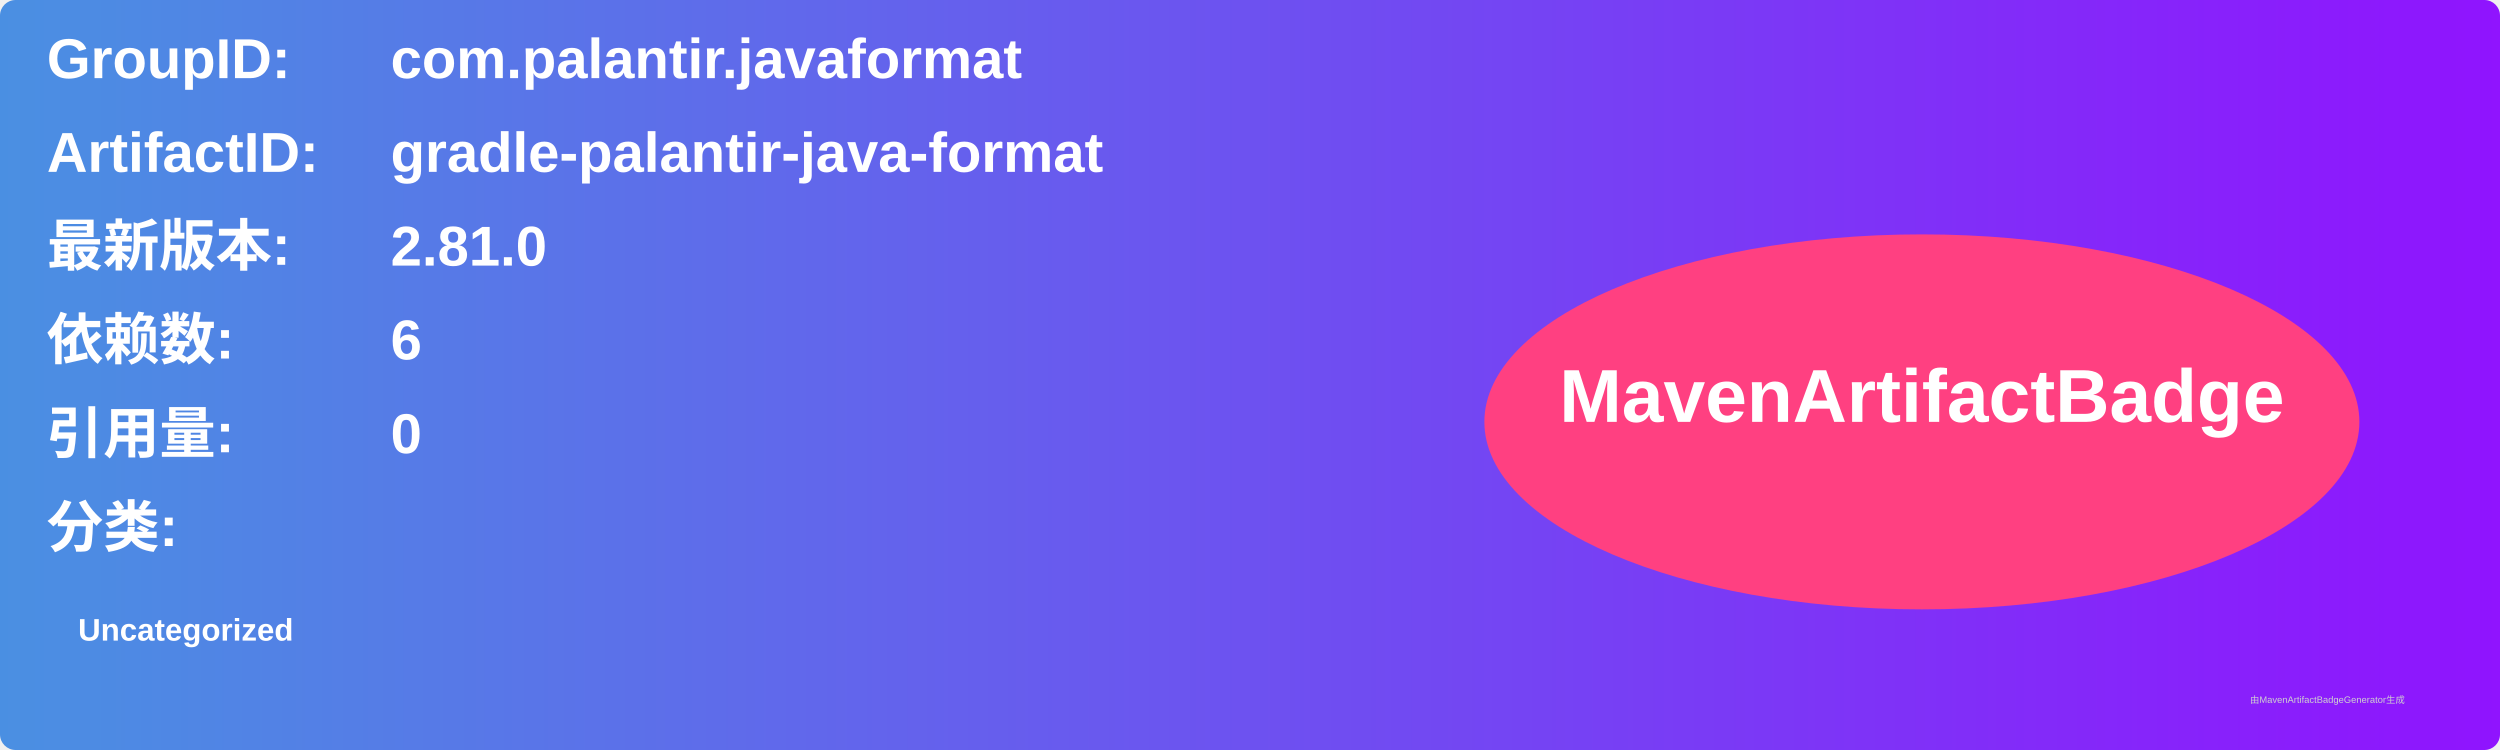
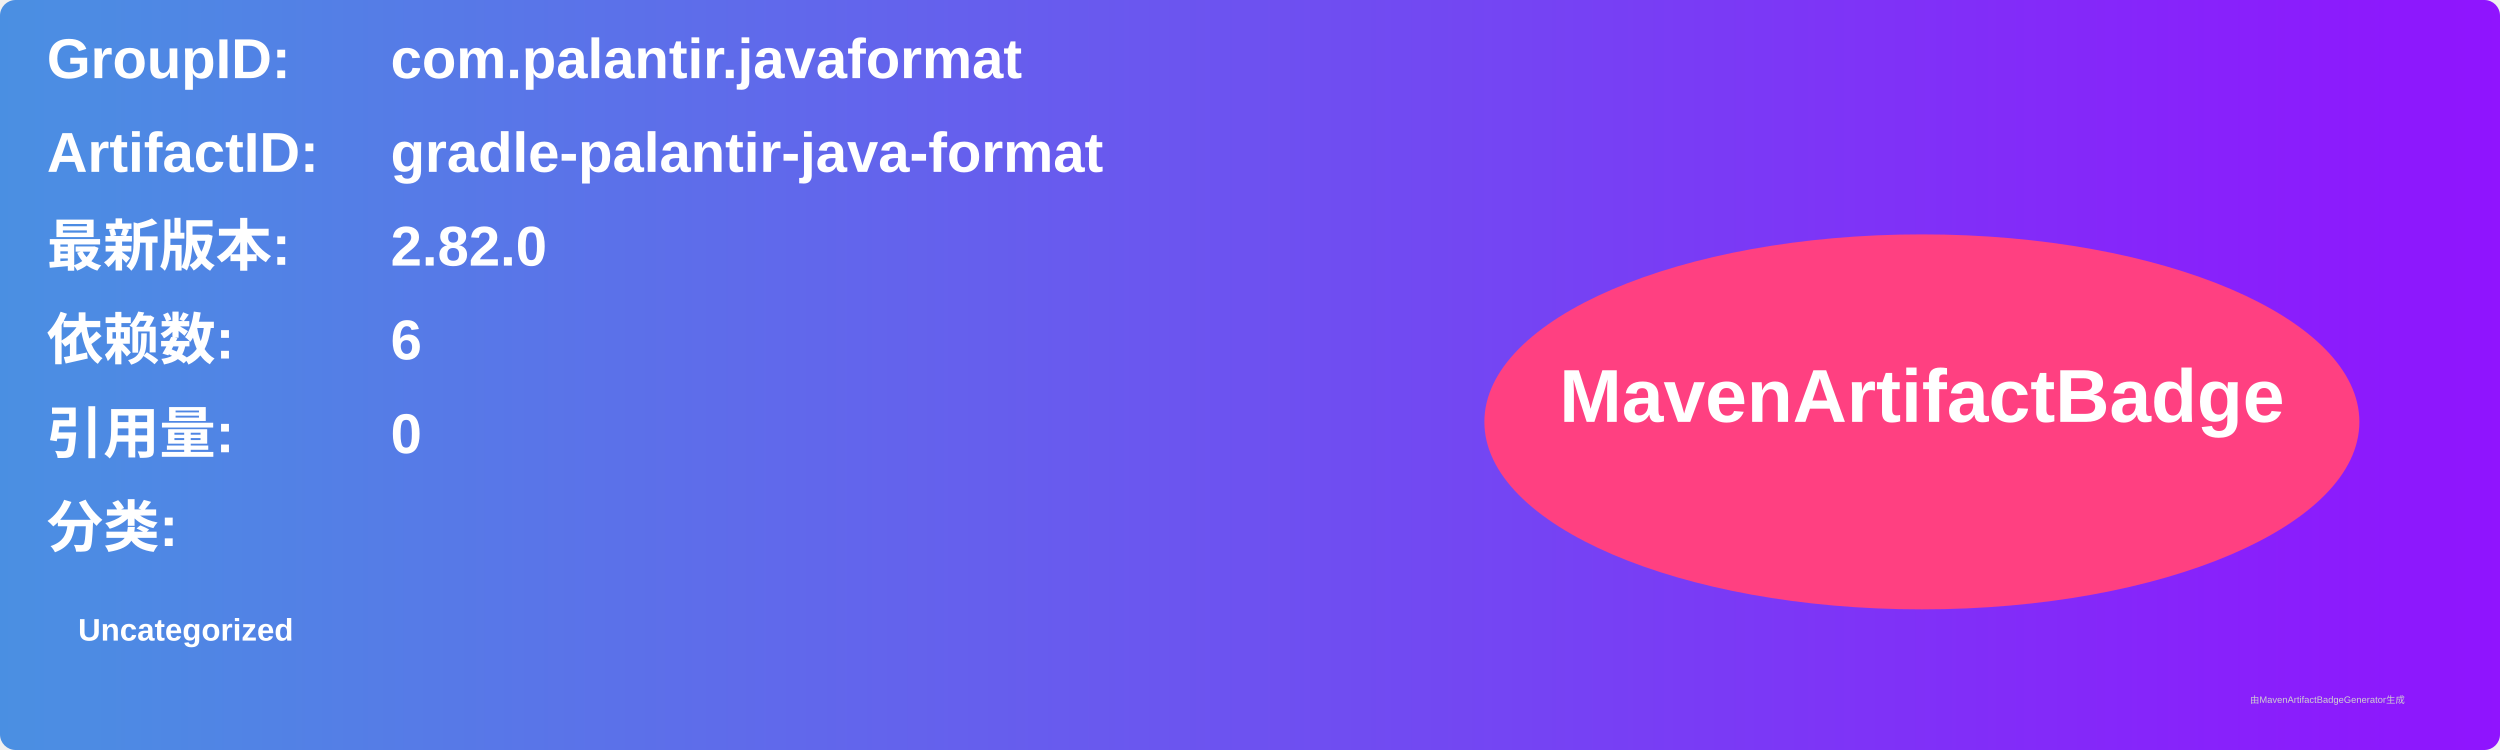
<svg xmlns="http://www.w3.org/2000/svg" width="800" height="240" viewBox="0 0 800 240">
  <linearGradient id="grad" x1="0%" y1="0%" x2="100%" y2="0%">
    <stop offset="0%" stop-color="#4a90e2" />
    <stop offset="100%" stop-color="#9013fe" />
  </linearGradient>
  <rect width="100%" height="100%" rx="5" ry="5" fill="url(#grad)" />
  <g transform="translate(15, 15)">
    <text x="0" y="10" font-family="Arial" font-size="18" fill="white" font-weight="bold" width="260">GroupID:</text>
    <text x="110" y="10" font-family="Arial" font-size="18" fill="white" font-weight="bold" width="460">com.palantir.javaformat</text>
    <text x="0" y="40" font-family="Arial" font-size="18" fill="white" font-weight="bold" width="260">ArtifactID:</text>
    <text x="110" y="40" font-family="Arial" font-size="18" fill="white" font-weight="bold" width="460">gradle-palantir-java-format</text>
    <text x="0" y="70" font-family="Arial" font-size="18" fill="white" font-weight="bold">最新版本:</text>
    <text x="110" y="70" font-family="Arial" font-size="18" fill="white" font-weight="bold">
-       <tspan font-weight="bold">2.81.0</tspan>
+       <tspan font-weight="bold">2.82.0</tspan>
    </text>
    <text x="0" y="100" font-family="Arial" font-size="18" fill="white" font-weight="bold">依赖数: </text>
    <text x="110" y="100" font-family="Arial" font-size="18" fill="white">
      <tspan font-weight="bold">6</tspan>
    </text>
    <text x="0" y="130" font-family="Arial" font-size="18" fill="white" font-weight="bold">引用量: </text>
    <text x="110" y="130" font-family="Arial" font-size="18" fill="white">
      <tspan font-weight="bold">0</tspan>
    </text>
    <text x="0" y="160" font-family="Arial" font-size="18" fill="white" font-weight="bold">分类:</text>
    <text x="10" y="190" font-family="Arial" font-size="10" fill="white">
      <tspan font-weight="bold">Uncategorized</tspan>
    </text>
    <ellipse cx="600" cy="120" rx="140" ry="60" fill="#ff4081" />
    <text x="600" y="120" text-anchor="middle" font-family="Arial" font-size="24" fill="white" font-weight="bold">MavenArtifactBadge</text>
  </g>
  <text x="720" y="225" font-family="Arial" font-size="3" fill="#d0d0d0">由MavenArtifactBadgeGenerator生成</text>
</svg>
